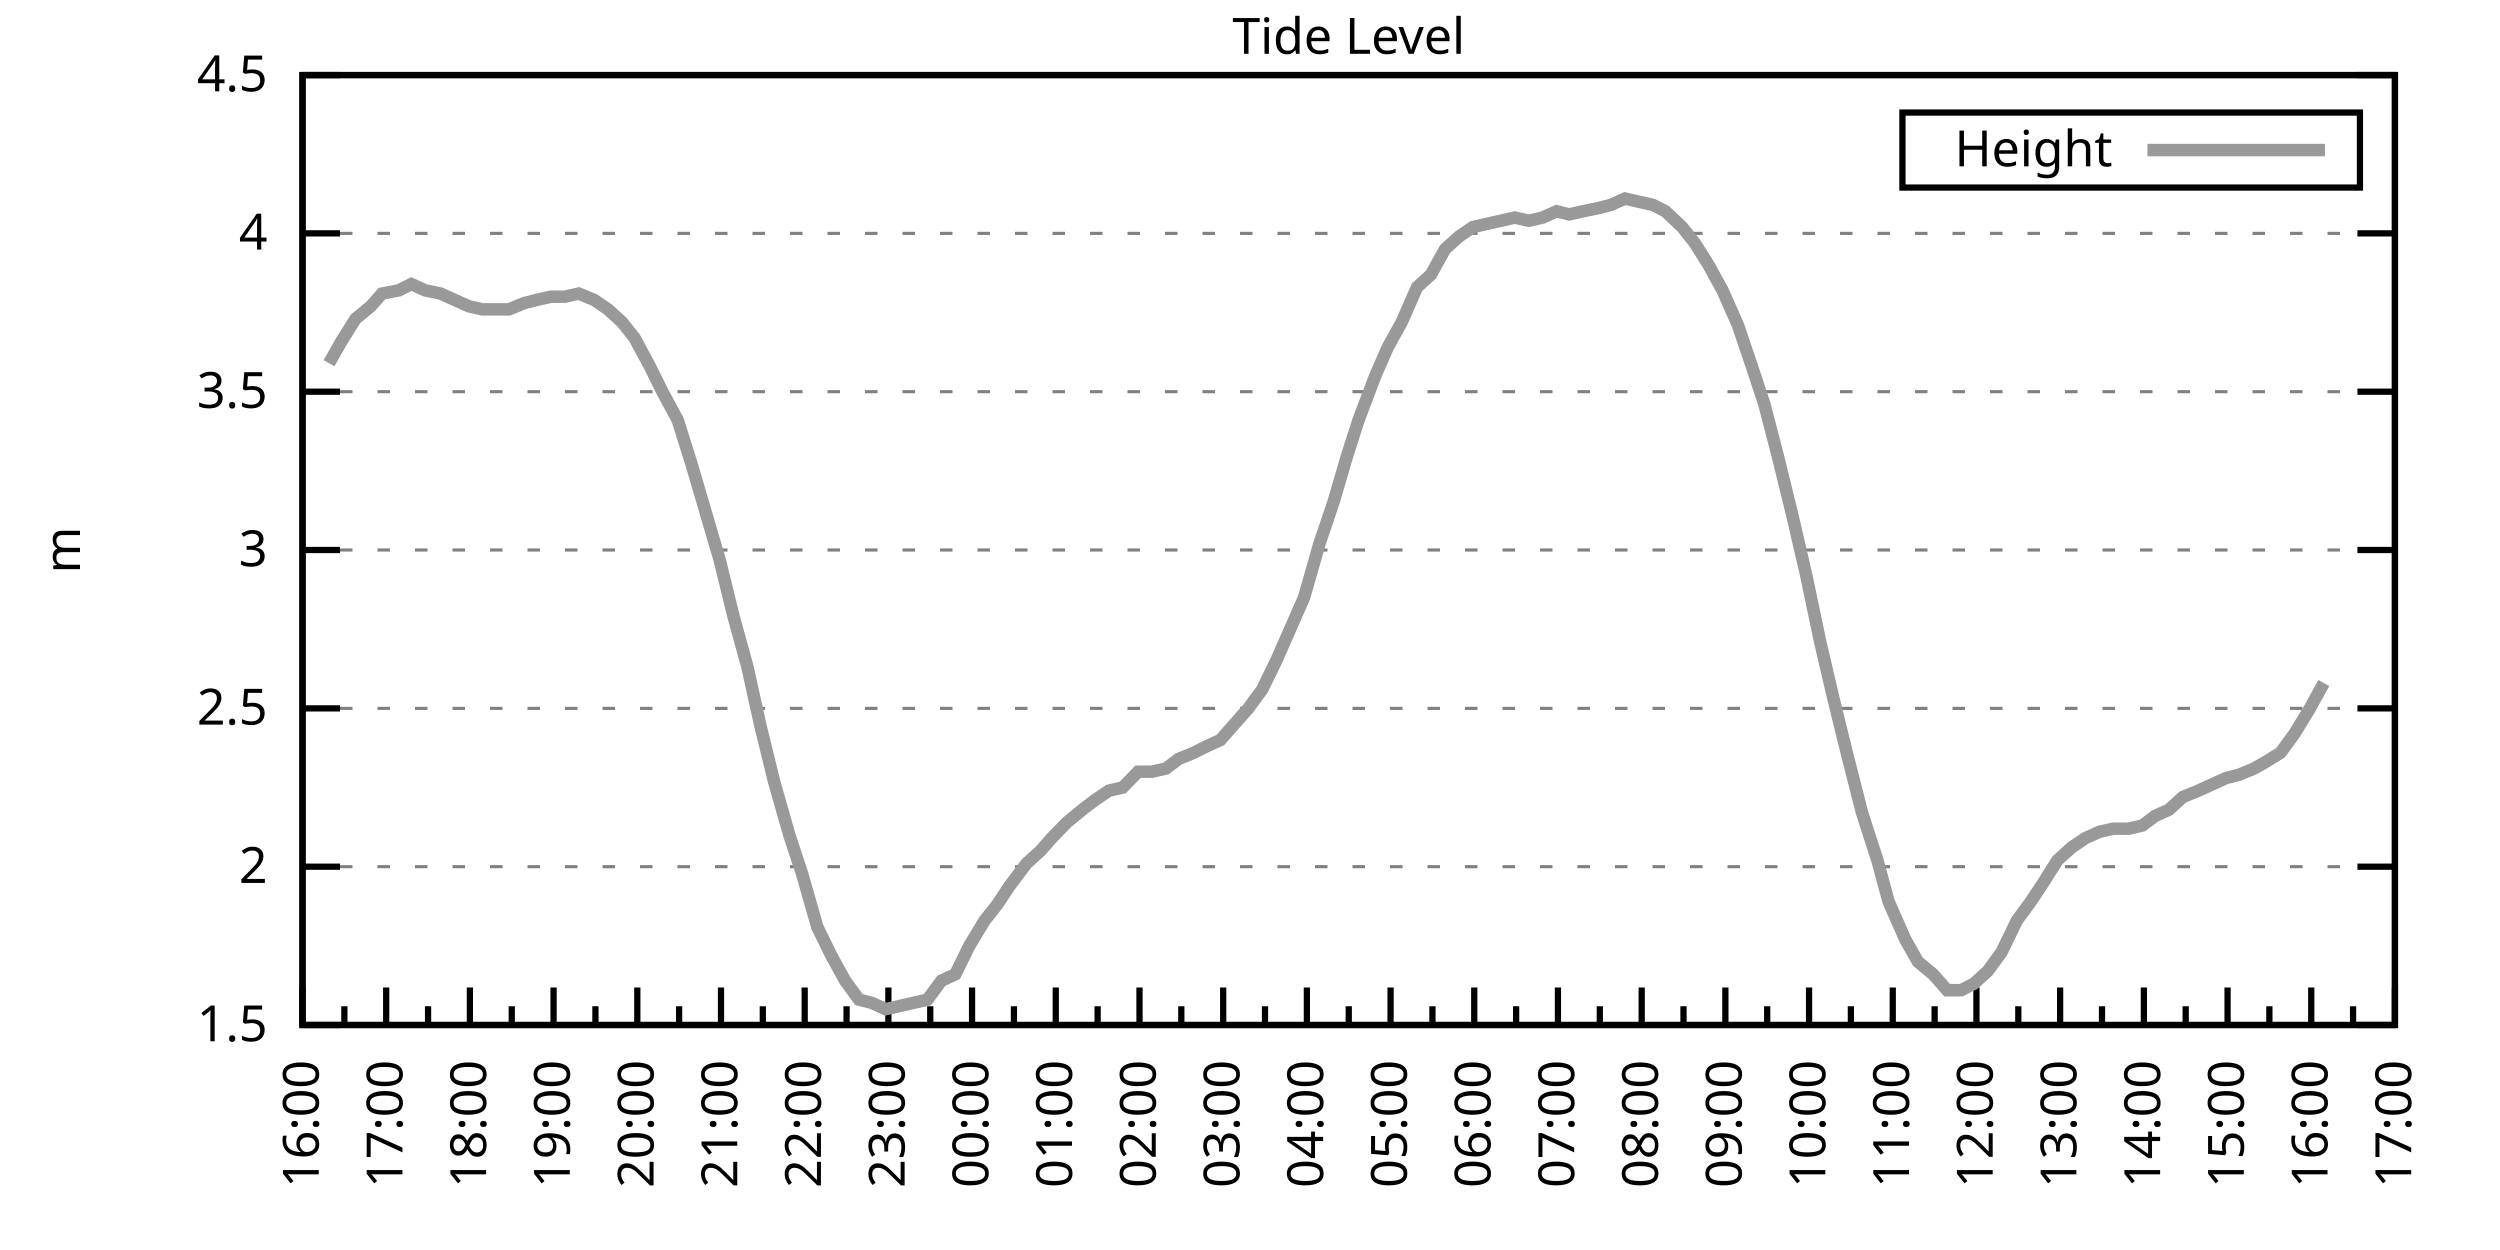
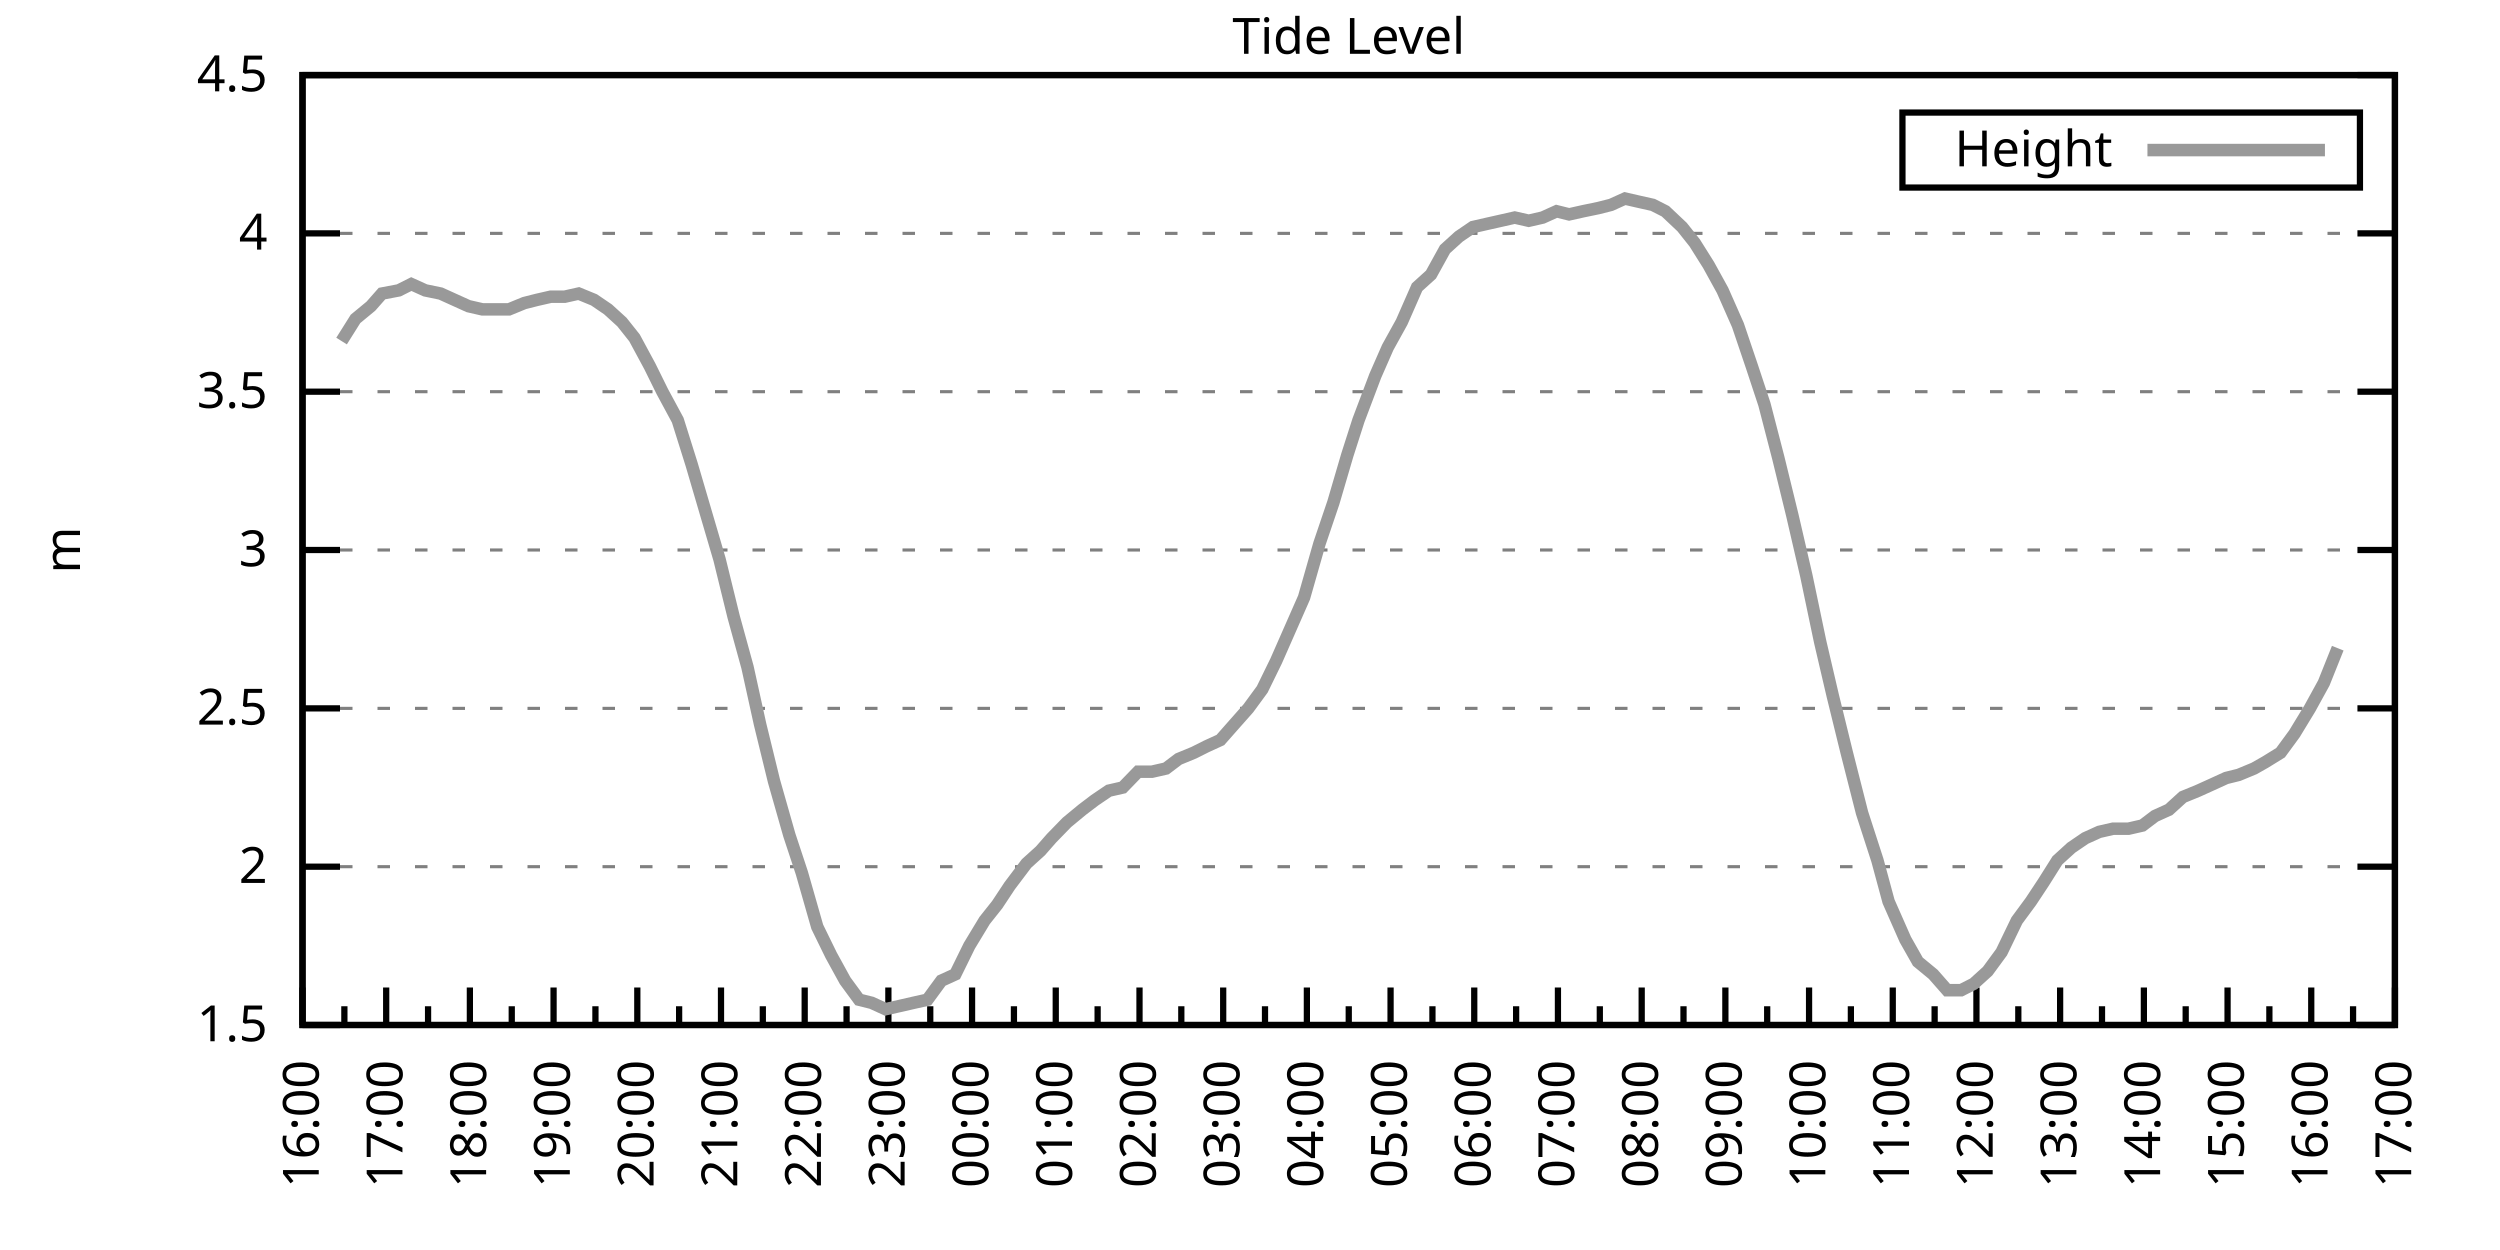
<svg xmlns="http://www.w3.org/2000/svg" xmlns:xlink="http://www.w3.org/1999/xlink" width="400" height="200" viewBox="0 0 400 200">
  <g id="gnuplot_canvas">
    <rect x="0" y="0" width="400" height="200" fill="none" />
    <defs>
      <circle id="gpDot" r="0.5" stroke-width="0.5" stroke="currentColor" />
      <path id="gpPt0" stroke-width="0.333" stroke="currentColor" d="M-1,0 h2 M0,-1 v2" />
      <path id="gpPt1" stroke-width="0.333" stroke="currentColor" d="M-1,-1 L1,1 M1,-1 L-1,1" />
      <path id="gpPt2" stroke-width="0.333" stroke="currentColor" d="M-1,0 L1,0 M0,-1 L0,1 M-1,-1 L1,1 M-1,1 L1,-1" />
      <rect id="gpPt3" stroke-width="0.333" stroke="currentColor" x="-1" y="-1" width="2" height="2" />
      <rect id="gpPt4" stroke-width="0.333" stroke="currentColor" fill="currentColor" x="-1" y="-1" width="2" height="2" />
      <circle id="gpPt5" stroke-width="0.333" stroke="currentColor" cx="0" cy="0" r="1" />
      <use xlink:href="#gpPt5" id="gpPt6" fill="currentColor" stroke="none" />
      <path id="gpPt7" stroke-width="0.333" stroke="currentColor" d="M0,-1.33 L-1.33,0.67 L1.33,0.67 z" />
      <use xlink:href="#gpPt7" id="gpPt8" fill="currentColor" stroke="none" />
      <use xlink:href="#gpPt7" id="gpPt9" stroke="currentColor" transform="rotate(180)" />
      <use xlink:href="#gpPt9" id="gpPt10" fill="currentColor" stroke="none" />
      <use xlink:href="#gpPt3" id="gpPt11" stroke="currentColor" transform="rotate(45)" />
      <use xlink:href="#gpPt11" id="gpPt12" fill="currentColor" stroke="none" />
      <path id="gpPt13" stroke-width="0.333" stroke="currentColor" d="M0,1.330 L1.265,0.411 L0.782,-1.067 L-0.782,-1.076 L-1.265,0.411 z" />
      <use xlink:href="#gpPt13" id="gpPt14" fill="currentColor" stroke="none" />
      <filter id="textbox" filterUnits="objectBoundingBox" x="0" y="0" height="1" width="1">
        <feFlood flood-color="white" flood-opacity="1" result="bgnd" />
        <feComposite in="SourceGraphic" in2="bgnd" operator="atop" />
      </filter>
      <filter id="greybox" filterUnits="objectBoundingBox" x="0" y="0" height="1" width="1">
        <feFlood flood-color="lightgrey" flood-opacity="1" result="grey" />
        <feComposite in="SourceGraphic" in2="grey" operator="atop" />
      </filter>
    </defs>
    <g fill="none" color="white" stroke="currentColor" stroke-width="1.00" stroke-linecap="butt" stroke-linejoin="miter">
</g>
    <g fill="none" color="black" stroke="currentColor" stroke-width="1.00" stroke-linecap="butt" stroke-linejoin="miter">
      <g stroke="none" shape-rendering="crispEdges">
        <polygon fill="rgb(255, 255, 255)" points="48.40,164.00 383.18,164.00 383.18,12.02 48.40,12.02 " />
      </g>
    </g>
    <g fill="none" color="black" stroke="currentColor" stroke-width="1.00" stroke-linecap="butt" stroke-linejoin="miter">
</g>
    <g fill="none" color="black" stroke="black" stroke-width="0.50" stroke-linecap="butt" stroke-linejoin="miter">
</g>
    <g fill="none" color="gray" stroke="currentColor" stroke-width="0.50" stroke-linecap="butt" stroke-linejoin="miter">
      <path stroke="gray" stroke-dasharray="2,4" class="gridline" d="M48.40,164.00 L383.19,164.00  " />
    </g>
    <g fill="none" color="gray" stroke="gray" stroke-width="1.00" stroke-linecap="butt" stroke-linejoin="miter">
</g>
    <g fill="none" color="black" stroke="currentColor" stroke-width="1.00" stroke-linecap="butt" stroke-linejoin="miter">
      <path stroke="black" d="M48.40,164.00 L54.40,164.00 M383.19,164.00 L377.19,164.00  " />
      <g transform="translate(42.80,166.60)" stroke="none" fill="black" font-family="Sans" font-size="8.00" text-anchor="end">
        <text>
          <tspan font-family="Sans"> 1.5</tspan>
        </text>
      </g>
    </g>
    <g fill="none" color="black" stroke="currentColor" stroke-width="1.00" stroke-linecap="butt" stroke-linejoin="miter">
</g>
    <g fill="none" color="black" stroke="black" stroke-width="0.50" stroke-linecap="butt" stroke-linejoin="miter">
</g>
    <g fill="none" color="gray" stroke="currentColor" stroke-width="0.50" stroke-linecap="butt" stroke-linejoin="miter">
      <path stroke="gray" stroke-dasharray="2,4" class="gridline" d="M48.40,138.67 L383.19,138.67  " />
    </g>
    <g fill="none" color="gray" stroke="gray" stroke-width="1.00" stroke-linecap="butt" stroke-linejoin="miter">
</g>
    <g fill="none" color="black" stroke="currentColor" stroke-width="1.00" stroke-linecap="butt" stroke-linejoin="miter">
      <path stroke="black" d="M48.40,138.67 L54.40,138.67 M383.19,138.67 L377.19,138.67  " />
      <g transform="translate(42.80,141.27)" stroke="none" fill="black" font-family="Sans" font-size="8.00" text-anchor="end">
        <text>
          <tspan font-family="Sans"> 2</tspan>
        </text>
      </g>
    </g>
    <g fill="none" color="black" stroke="currentColor" stroke-width="1.00" stroke-linecap="butt" stroke-linejoin="miter">
</g>
    <g fill="none" color="black" stroke="black" stroke-width="0.50" stroke-linecap="butt" stroke-linejoin="miter">
</g>
    <g fill="none" color="gray" stroke="currentColor" stroke-width="0.50" stroke-linecap="butt" stroke-linejoin="miter">
      <path stroke="gray" stroke-dasharray="2,4" class="gridline" d="M48.40,113.34 L383.19,113.34  " />
    </g>
    <g fill="none" color="gray" stroke="gray" stroke-width="1.00" stroke-linecap="butt" stroke-linejoin="miter">
</g>
    <g fill="none" color="black" stroke="currentColor" stroke-width="1.00" stroke-linecap="butt" stroke-linejoin="miter">
      <path stroke="black" d="M48.40,113.34 L54.40,113.34 M383.19,113.34 L377.19,113.34  " />
      <g transform="translate(42.80,115.94)" stroke="none" fill="black" font-family="Sans" font-size="8.00" text-anchor="end">
        <text>
          <tspan font-family="Sans"> 2.5</tspan>
        </text>
      </g>
    </g>
    <g fill="none" color="black" stroke="currentColor" stroke-width="1.00" stroke-linecap="butt" stroke-linejoin="miter">
</g>
    <g fill="none" color="black" stroke="black" stroke-width="0.50" stroke-linecap="butt" stroke-linejoin="miter">
</g>
    <g fill="none" color="gray" stroke="currentColor" stroke-width="0.50" stroke-linecap="butt" stroke-linejoin="miter">
      <path stroke="gray" stroke-dasharray="2,4" class="gridline" d="M48.40,88.00 L383.19,88.00  " />
    </g>
    <g fill="none" color="gray" stroke="gray" stroke-width="1.00" stroke-linecap="butt" stroke-linejoin="miter">
</g>
    <g fill="none" color="black" stroke="currentColor" stroke-width="1.00" stroke-linecap="butt" stroke-linejoin="miter">
      <path stroke="black" d="M48.40,88.00 L54.40,88.00 M383.19,88.00 L377.19,88.00  " />
      <g transform="translate(42.80,90.60)" stroke="none" fill="black" font-family="Sans" font-size="8.00" text-anchor="end">
        <text>
          <tspan font-family="Sans"> 3</tspan>
        </text>
      </g>
    </g>
    <g fill="none" color="black" stroke="currentColor" stroke-width="1.00" stroke-linecap="butt" stroke-linejoin="miter">
</g>
    <g fill="none" color="black" stroke="black" stroke-width="0.50" stroke-linecap="butt" stroke-linejoin="miter">
</g>
    <g fill="none" color="gray" stroke="currentColor" stroke-width="0.50" stroke-linecap="butt" stroke-linejoin="miter">
      <path stroke="gray" stroke-dasharray="2,4" class="gridline" d="M48.40,62.67 L383.19,62.67  " />
    </g>
    <g fill="none" color="gray" stroke="gray" stroke-width="1.00" stroke-linecap="butt" stroke-linejoin="miter">
</g>
    <g fill="none" color="black" stroke="currentColor" stroke-width="1.00" stroke-linecap="butt" stroke-linejoin="miter">
      <path stroke="black" d="M48.40,62.67 L54.40,62.67 M383.19,62.67 L377.19,62.67  " />
      <g transform="translate(42.80,65.27)" stroke="none" fill="black" font-family="Sans" font-size="8.00" text-anchor="end">
        <text>
          <tspan font-family="Sans"> 3.5</tspan>
        </text>
      </g>
    </g>
    <g fill="none" color="black" stroke="currentColor" stroke-width="1.00" stroke-linecap="butt" stroke-linejoin="miter">
</g>
    <g fill="none" color="black" stroke="black" stroke-width="0.50" stroke-linecap="butt" stroke-linejoin="miter">
</g>
    <g fill="none" color="gray" stroke="currentColor" stroke-width="0.50" stroke-linecap="butt" stroke-linejoin="miter">
      <path stroke="gray" stroke-dasharray="2,4" class="gridline" d="M48.40,37.34 L383.19,37.34  " />
    </g>
    <g fill="none" color="gray" stroke="gray" stroke-width="1.00" stroke-linecap="butt" stroke-linejoin="miter">
</g>
    <g fill="none" color="black" stroke="currentColor" stroke-width="1.00" stroke-linecap="butt" stroke-linejoin="miter">
      <path stroke="black" d="M48.40,37.34 L54.40,37.34 M383.19,37.34 L377.19,37.34  " />
      <g transform="translate(42.80,39.94)" stroke="none" fill="black" font-family="Sans" font-size="8.00" text-anchor="end">
        <text>
          <tspan font-family="Sans"> 4</tspan>
        </text>
      </g>
    </g>
    <g fill="none" color="black" stroke="currentColor" stroke-width="1.00" stroke-linecap="butt" stroke-linejoin="miter">
</g>
    <g fill="none" color="black" stroke="black" stroke-width="0.50" stroke-linecap="butt" stroke-linejoin="miter">
</g>
    <g fill="none" color="gray" stroke="currentColor" stroke-width="0.50" stroke-linecap="butt" stroke-linejoin="miter">
      <path stroke="gray" stroke-dasharray="2,4" class="gridline" d="M48.40,12.01 L383.19,12.01  " />
    </g>
    <g fill="none" color="gray" stroke="gray" stroke-width="1.00" stroke-linecap="butt" stroke-linejoin="miter">
</g>
    <g fill="none" color="black" stroke="currentColor" stroke-width="1.00" stroke-linecap="butt" stroke-linejoin="miter">
      <path stroke="black" d="M48.40,12.01 L54.40,12.01 M383.19,12.01 L377.19,12.01  " />
      <g transform="translate(42.80,14.61)" stroke="none" fill="black" font-family="Sans" font-size="8.00" text-anchor="end">
        <text>
          <tspan font-family="Sans"> 4.5</tspan>
        </text>
      </g>
    </g>
    <g fill="none" color="black" stroke="currentColor" stroke-width="1.00" stroke-linecap="butt" stroke-linejoin="miter">
      <path stroke="black" d="M48.40,164.00 L48.40,158.00  " />
      <g transform="translate(51.00,169.60) rotate(270)" stroke="none" fill="black" font-family="Sans" font-size="8.00" text-anchor="end">
        <text>
          <tspan font-family="Sans">16:00</tspan>
        </text>
      </g>
    </g>
    <g fill="none" color="black" stroke="currentColor" stroke-width="1.00" stroke-linecap="butt" stroke-linejoin="miter">
      <path stroke="black" d="M55.10,164.00 L55.10,161.00 M61.79,164.00 L61.79,158.00  " />
      <g transform="translate(64.39,169.60) rotate(270)" stroke="none" fill="black" font-family="Sans" font-size="8.00" text-anchor="end">
        <text>
          <tspan font-family="Sans">17:00</tspan>
        </text>
      </g>
    </g>
    <g fill="none" color="black" stroke="currentColor" stroke-width="1.00" stroke-linecap="butt" stroke-linejoin="miter">
      <path stroke="black" d="M68.49,164.00 L68.49,161.00 M75.18,164.00 L75.18,158.00  " />
      <g transform="translate(77.78,169.60) rotate(270)" stroke="none" fill="black" font-family="Sans" font-size="8.00" text-anchor="end">
        <text>
          <tspan font-family="Sans">18:00</tspan>
        </text>
      </g>
    </g>
    <g fill="none" color="black" stroke="currentColor" stroke-width="1.00" stroke-linecap="butt" stroke-linejoin="miter">
      <path stroke="black" d="M81.88,164.00 L81.88,161.00 M88.57,164.00 L88.57,158.00  " />
      <g transform="translate(91.17,169.60) rotate(270)" stroke="none" fill="black" font-family="Sans" font-size="8.00" text-anchor="end">
        <text>
          <tspan font-family="Sans">19:00</tspan>
        </text>
      </g>
    </g>
    <g fill="none" color="black" stroke="currentColor" stroke-width="1.00" stroke-linecap="butt" stroke-linejoin="miter">
      <path stroke="black" d="M95.27,164.00 L95.27,161.00 M101.97,164.00 L101.97,158.00  " />
      <g transform="translate(104.57,169.60) rotate(270)" stroke="none" fill="black" font-family="Sans" font-size="8.00" text-anchor="end">
        <text>
          <tspan font-family="Sans">20:00</tspan>
        </text>
      </g>
    </g>
    <g fill="none" color="black" stroke="currentColor" stroke-width="1.00" stroke-linecap="butt" stroke-linejoin="miter">
      <path stroke="black" d="M108.66,164.00 L108.66,161.00 M115.36,164.00 L115.36,158.00  " />
      <g transform="translate(117.96,169.60) rotate(270)" stroke="none" fill="black" font-family="Sans" font-size="8.00" text-anchor="end">
        <text>
          <tspan font-family="Sans">21:00</tspan>
        </text>
      </g>
    </g>
    <g fill="none" color="black" stroke="currentColor" stroke-width="1.00" stroke-linecap="butt" stroke-linejoin="miter">
      <path stroke="black" d="M122.05,164.00 L122.05,161.00 M128.75,164.00 L128.75,158.00  " />
      <g transform="translate(131.35,169.60) rotate(270)" stroke="none" fill="black" font-family="Sans" font-size="8.00" text-anchor="end">
        <text>
          <tspan font-family="Sans">22:00</tspan>
        </text>
      </g>
    </g>
    <g fill="none" color="black" stroke="currentColor" stroke-width="1.00" stroke-linecap="butt" stroke-linejoin="miter">
      <path stroke="black" d="M135.45,164.00 L135.45,161.00 M142.14,164.00 L142.14,158.00  " />
      <g transform="translate(144.74,169.60) rotate(270)" stroke="none" fill="black" font-family="Sans" font-size="8.00" text-anchor="end">
        <text>
          <tspan font-family="Sans">23:00</tspan>
        </text>
      </g>
    </g>
    <g fill="none" color="black" stroke="currentColor" stroke-width="1.00" stroke-linecap="butt" stroke-linejoin="miter">
      <path stroke="black" d="M148.84,164.00 L148.84,161.00 M155.53,164.00 L155.53,158.00  " />
      <g transform="translate(158.13,169.60) rotate(270)" stroke="none" fill="black" font-family="Sans" font-size="8.00" text-anchor="end">
        <text>
          <tspan font-family="Sans">00:00</tspan>
        </text>
      </g>
    </g>
    <g fill="none" color="black" stroke="currentColor" stroke-width="1.00" stroke-linecap="butt" stroke-linejoin="miter">
      <path stroke="black" d="M162.23,164.00 L162.23,161.00 M168.92,164.00 L168.92,158.00  " />
      <g transform="translate(171.52,169.60) rotate(270)" stroke="none" fill="black" font-family="Sans" font-size="8.00" text-anchor="end">
        <text>
          <tspan font-family="Sans">01:00</tspan>
        </text>
      </g>
    </g>
    <g fill="none" color="black" stroke="currentColor" stroke-width="1.00" stroke-linecap="butt" stroke-linejoin="miter">
      <path stroke="black" d="M175.62,164.00 L175.62,161.00 M182.32,164.00 L182.32,158.00  " />
      <g transform="translate(184.92,169.60) rotate(270)" stroke="none" fill="black" font-family="Sans" font-size="8.00" text-anchor="end">
        <text>
          <tspan font-family="Sans">02:00</tspan>
        </text>
      </g>
    </g>
    <g fill="none" color="black" stroke="currentColor" stroke-width="1.00" stroke-linecap="butt" stroke-linejoin="miter">
      <path stroke="black" d="M189.01,164.00 L189.01,161.00 M195.71,164.00 L195.71,158.00  " />
      <g transform="translate(198.31,169.60) rotate(270)" stroke="none" fill="black" font-family="Sans" font-size="8.00" text-anchor="end">
        <text>
          <tspan font-family="Sans">03:00</tspan>
        </text>
      </g>
    </g>
    <g fill="none" color="black" stroke="currentColor" stroke-width="1.00" stroke-linecap="butt" stroke-linejoin="miter">
      <path stroke="black" d="M202.40,164.00 L202.40,161.00 M209.10,164.00 L209.10,158.00  " />
      <g transform="translate(211.70,169.60) rotate(270)" stroke="none" fill="black" font-family="Sans" font-size="8.00" text-anchor="end">
        <text>
          <tspan font-family="Sans">04:00</tspan>
        </text>
      </g>
    </g>
    <g fill="none" color="black" stroke="currentColor" stroke-width="1.00" stroke-linecap="butt" stroke-linejoin="miter">
      <path stroke="black" d="M215.80,164.00 L215.80,161.00 M222.49,164.00 L222.49,158.00  " />
      <g transform="translate(225.09,169.60) rotate(270)" stroke="none" fill="black" font-family="Sans" font-size="8.00" text-anchor="end">
        <text>
          <tspan font-family="Sans">05:00</tspan>
        </text>
      </g>
    </g>
    <g fill="none" color="black" stroke="currentColor" stroke-width="1.00" stroke-linecap="butt" stroke-linejoin="miter">
      <path stroke="black" d="M229.19,164.00 L229.19,161.00 M235.88,164.00 L235.88,158.00  " />
      <g transform="translate(238.48,169.60) rotate(270)" stroke="none" fill="black" font-family="Sans" font-size="8.00" text-anchor="end">
        <text>
          <tspan font-family="Sans">06:00</tspan>
        </text>
      </g>
    </g>
    <g fill="none" color="black" stroke="currentColor" stroke-width="1.00" stroke-linecap="butt" stroke-linejoin="miter">
      <path stroke="black" d="M242.58,164.00 L242.58,161.00 M249.27,164.00 L249.27,158.00  " />
      <g transform="translate(251.87,169.60) rotate(270)" stroke="none" fill="black" font-family="Sans" font-size="8.00" text-anchor="end">
        <text>
          <tspan font-family="Sans">07:00</tspan>
        </text>
      </g>
    </g>
    <g fill="none" color="black" stroke="currentColor" stroke-width="1.00" stroke-linecap="butt" stroke-linejoin="miter">
      <path stroke="black" d="M255.97,164.00 L255.97,161.00 M262.67,164.00 L262.67,158.00  " />
      <g transform="translate(265.27,169.60) rotate(270)" stroke="none" fill="black" font-family="Sans" font-size="8.00" text-anchor="end">
        <text>
          <tspan font-family="Sans">08:00</tspan>
        </text>
      </g>
    </g>
    <g fill="none" color="black" stroke="currentColor" stroke-width="1.00" stroke-linecap="butt" stroke-linejoin="miter">
      <path stroke="black" d="M269.36,164.00 L269.36,161.00 M276.06,164.00 L276.06,158.00  " />
      <g transform="translate(278.66,169.60) rotate(270)" stroke="none" fill="black" font-family="Sans" font-size="8.00" text-anchor="end">
        <text>
          <tspan font-family="Sans">09:00</tspan>
        </text>
      </g>
    </g>
    <g fill="none" color="black" stroke="currentColor" stroke-width="1.00" stroke-linecap="butt" stroke-linejoin="miter">
      <path stroke="black" d="M282.75,164.00 L282.75,161.00 M289.45,164.00 L289.45,158.00  " />
      <g transform="translate(292.05,169.60) rotate(270)" stroke="none" fill="black" font-family="Sans" font-size="8.00" text-anchor="end">
        <text>
          <tspan font-family="Sans">10:00</tspan>
        </text>
      </g>
    </g>
    <g fill="none" color="black" stroke="currentColor" stroke-width="1.00" stroke-linecap="butt" stroke-linejoin="miter">
      <path stroke="black" d="M296.14,164.00 L296.14,161.00 M302.84,164.00 L302.84,158.00  " />
      <g transform="translate(305.44,169.60) rotate(270)" stroke="none" fill="black" font-family="Sans" font-size="8.00" text-anchor="end">
        <text>
          <tspan font-family="Sans">11:00</tspan>
        </text>
      </g>
    </g>
    <g fill="none" color="black" stroke="currentColor" stroke-width="1.00" stroke-linecap="butt" stroke-linejoin="miter">
      <path stroke="black" d="M309.54,164.00 L309.54,161.00 M316.23,164.00 L316.23,158.00  " />
      <g transform="translate(318.83,169.60) rotate(270)" stroke="none" fill="black" font-family="Sans" font-size="8.00" text-anchor="end">
        <text>
          <tspan font-family="Sans">12:00</tspan>
        </text>
      </g>
    </g>
    <g fill="none" color="black" stroke="currentColor" stroke-width="1.00" stroke-linecap="butt" stroke-linejoin="miter">
      <path stroke="black" d="M322.93,164.00 L322.93,161.00 M329.62,164.00 L329.62,158.00  " />
      <g transform="translate(332.22,169.60) rotate(270)" stroke="none" fill="black" font-family="Sans" font-size="8.00" text-anchor="end">
        <text>
          <tspan font-family="Sans">13:00</tspan>
        </text>
      </g>
    </g>
    <g fill="none" color="black" stroke="currentColor" stroke-width="1.00" stroke-linecap="butt" stroke-linejoin="miter">
      <path stroke="black" d="M336.32,164.00 L336.32,161.00 M343.02,164.00 L343.02,158.00  " />
      <g transform="translate(345.62,169.60) rotate(270)" stroke="none" fill="black" font-family="Sans" font-size="8.00" text-anchor="end">
        <text>
          <tspan font-family="Sans">14:00</tspan>
        </text>
      </g>
    </g>
    <g fill="none" color="black" stroke="currentColor" stroke-width="1.00" stroke-linecap="butt" stroke-linejoin="miter">
      <path stroke="black" d="M349.71,164.00 L349.71,161.00 M356.41,164.00 L356.41,158.00  " />
      <g transform="translate(359.01,169.60) rotate(270)" stroke="none" fill="black" font-family="Sans" font-size="8.00" text-anchor="end">
        <text>
          <tspan font-family="Sans">15:00</tspan>
        </text>
      </g>
    </g>
    <g fill="none" color="black" stroke="currentColor" stroke-width="1.00" stroke-linecap="butt" stroke-linejoin="miter">
      <path stroke="black" d="M363.10,164.00 L363.10,161.00 M369.80,164.00 L369.80,158.00  " />
      <g transform="translate(372.40,169.60) rotate(270)" stroke="none" fill="black" font-family="Sans" font-size="8.00" text-anchor="end">
        <text>
          <tspan font-family="Sans">16:00</tspan>
        </text>
      </g>
    </g>
    <g fill="none" color="black" stroke="currentColor" stroke-width="1.00" stroke-linecap="butt" stroke-linejoin="miter">
      <path stroke="black" d="M376.49,164.00 L376.49,161.00 M383.19,164.00 L383.19,158.00  " />
      <g transform="translate(385.79,169.60) rotate(270)" stroke="none" fill="black" font-family="Sans" font-size="8.00" text-anchor="end">
        <text>
          <tspan font-family="Sans">17:00</tspan>
        </text>
      </g>
    </g>
    <g fill="none" color="black" stroke="currentColor" stroke-width="1.00" stroke-linecap="butt" stroke-linejoin="miter">
</g>
    <g fill="none" color="black" stroke="currentColor" stroke-width="1.00" stroke-linecap="butt" stroke-linejoin="miter">
      <path stroke="black" d="M48.40,12.01 L48.40,164.00 L383.19,164.00 L383.19,12.01 L48.40,12.01 Z  " />
    </g>
    <g fill="none" color="black" stroke="currentColor" stroke-width="1.00" stroke-linecap="butt" stroke-linejoin="miter">
      <g transform="translate(12.80,88.01) rotate(270)" stroke="none" fill="black" font-family="Sans" font-size="8.00" text-anchor="middle">
        <text>
          <tspan font-family="Sans">m</tspan>
        </text>
      </g>
    </g>
    <g fill="none" color="black" stroke="currentColor" stroke-width="1.00" stroke-linecap="butt" stroke-linejoin="miter">
</g>
    <g fill="none" color="black" stroke="currentColor" stroke-width="1.00" stroke-linecap="butt" stroke-linejoin="miter">
      <path stroke="black" d="M304.39,30.01 L304.39,18.01 L377.59,18.01 L377.59,30.01 L304.39,30.01 Z  " />
    </g>
    <g id="Tide_level_plot_1">
      <g fill="none" color="white" stroke="black" stroke-width="2.00" stroke-linecap="butt" stroke-linejoin="miter">
</g>
      <g fill="none" color="black" stroke="currentColor" stroke-width="2.00" stroke-linecap="butt" stroke-linejoin="miter">
        <g transform="translate(337.99,26.61)" stroke="none" fill="black" font-family="Sans" font-size="8.00" text-anchor="end">
          <text>
            <tspan font-family="Sans">Height</tspan>
          </text>
        </g>
      </g>
      <g fill="none" color="black" stroke="currentColor" stroke-width="2.00" stroke-linecap="butt" stroke-linejoin="miter">
-         <path stroke="rgb(153, 153, 153)" d="M343.59,24.01 L371.99,24.01 M52.64,58.11 L54.65,54.57 L56.88,51.02 L59.34,48.99 L61.12,46.97 L63.80,46.46   L65.81,45.45 L68.04,46.46 L70.50,46.97 L72.73,47.98 L74.96,48.99 L77.19,49.50 L79.20,49.50 L81.43,49.50   L83.89,48.49 L85.90,47.98 L88.13,47.47 L90.36,47.47 L92.59,46.97 L95.05,47.98 L97.28,49.50 L99.51,51.53   L101.52,54.06 L103.98,58.62 L105.98,62.67 L108.44,67.23 L110.67,74.33 L112.90,81.93 L115.13,89.52 L117.37,98.64   L119.60,106.75 L121.61,115.87 L123.84,124.99 L126.29,133.60 L128.30,139.68 L130.76,148.29 L132.99,152.85 L135.22,156.91   L137.45,159.95 L139.46,160.45 L141.69,161.47 L143.93,160.96 L146.16,160.45 L148.39,159.95 L150.62,156.91 L152.85,155.89   L155.09,151.33 L157.54,147.28 L159.55,144.75 L161.56,141.71 L164.24,138.16 L166.47,136.14 L168.25,134.11 L170.71,131.58   L173.17,129.55 L175.17,128.03 L177.41,126.51 L179.64,126.00 L182.09,123.47 L184.32,123.47 L186.56,122.96 L188.57,121.44   L191.02,120.43 L193.03,119.42 L195.26,118.40 L197.49,115.87 L199.73,113.34 L201.96,110.30 L204.19,105.74 L206.42,100.67   L208.65,95.60 L211.11,86.99 L213.34,80.41 L215.57,72.81 L217.36,67.23 L220.04,60.14 L222.04,55.58 L224.28,51.53   L226.73,45.95 L228.96,43.93 L231.20,39.87 L233.43,37.85 L235.66,36.33 L237.89,35.82 L240.12,35.32 L242.36,34.81   L244.59,35.32 L246.82,34.81 L249.05,33.80 L251.06,34.30 L253.29,33.80 L255.75,33.29 L257.76,32.78 L259.99,31.77   L262.22,32.28 L264.45,32.78 L266.46,33.80 L269.14,36.33 L271.15,38.86 L273.38,42.41 L275.61,46.46 L278.07,52.03   L280.30,58.62 L282.31,64.70 L284.54,73.31 L286.77,82.43 L289.00,92.06 L291.23,102.70 L293.24,111.31 L295.48,120.43   L297.93,130.06 L300.39,137.66 L302.17,144.24 L304.85,150.32 L306.86,153.87 L309.31,155.89 L311.54,158.43 L313.78,158.43   L315.79,157.41 L318.02,155.39 L320.25,152.35 L322.70,147.28 L324.94,144.24 L326.95,141.20 L329.18,137.66 L331.41,135.63   L333.64,134.11 L335.87,133.10 L338.10,132.59 L340.56,132.59 L342.79,132.08 L344.80,130.56 L347.03,129.55 L349.26,127.52   L351.72,126.51 L353.95,125.50 L356.18,124.48 L358.19,123.98 L360.65,122.96 L362.43,121.95 L364.89,120.43 L367.12,117.39   L369.58,113.34 L371.81,109.28  " />
+         <path stroke="rgb(153, 153, 153)" d="M343.59,24.01 L371.99,24.01 M54.65,54.57 L56.88,51.02 L59.34,48.99 L61.12,46.97 L63.80,46.46 L65.81,45.45   L68.04,46.46 L70.50,46.97 L72.73,47.98 L74.96,48.99 L77.19,49.50 L79.20,49.50 L81.43,49.50 L83.89,48.49   L85.90,47.98 L88.13,47.47 L90.36,47.47 L92.59,46.97 L95.05,47.98 L97.28,49.50 L99.51,51.53 L101.52,54.06   L103.98,58.62 L105.98,62.67 L108.44,67.23 L110.67,74.33 L112.90,81.93 L115.13,89.52 L117.37,98.64 L119.60,106.75   L121.61,115.87 L123.84,124.99 L126.29,133.60 L128.30,139.68 L130.76,148.29 L132.99,152.85 L135.22,156.91 L137.45,159.95   L139.46,160.45 L141.69,161.47 L143.93,160.96 L146.16,160.45 L148.39,159.95 L150.62,156.91 L152.85,155.89 L155.09,151.33   L157.54,147.28 L159.55,144.75 L161.56,141.71 L164.24,138.16 L166.47,136.14 L168.25,134.11 L170.71,131.58 L173.17,129.55   L175.17,128.03 L177.41,126.51 L179.64,126.00 L182.09,123.47 L184.32,123.47 L186.56,122.96 L188.57,121.44 L191.02,120.43   L193.03,119.42 L195.26,118.40 L197.49,115.87 L199.73,113.34 L201.96,110.30 L204.19,105.74 L206.42,100.67 L208.65,95.60   L211.11,86.99 L213.34,80.41 L215.57,72.81 L217.36,67.23 L220.04,60.14 L222.04,55.58 L224.28,51.53 L226.73,45.95   L228.96,43.93 L231.20,39.87 L233.43,37.85 L235.66,36.33 L237.89,35.82 L240.12,35.32 L242.36,34.81 L244.59,35.32   L246.82,34.81 L249.05,33.80 L251.06,34.30 L253.29,33.80 L255.75,33.29 L257.76,32.78 L259.99,31.77 L262.22,32.28   L264.45,32.78 L266.46,33.80 L269.14,36.33 L271.15,38.86 L273.38,42.41 L275.61,46.46 L278.07,52.03 L280.30,58.62   L282.31,64.70 L284.54,73.31 L286.77,82.43 L289.00,92.06 L291.23,102.70 L293.24,111.31 L295.48,120.43 L297.93,130.06   L300.39,137.66 L302.17,144.24 L304.85,150.32 L306.86,153.87 L309.31,155.89 L311.54,158.43 L313.78,158.43 L315.79,157.41   L318.02,155.39 L320.25,152.35 L322.70,147.28 L324.94,144.24 L326.95,141.20 L329.18,137.66 L331.41,135.63 L333.64,134.11   L335.87,133.10 L338.10,132.59 L340.56,132.59 L342.79,132.08 L344.80,130.56 L347.03,129.55 L349.26,127.52 L351.72,126.51   L353.95,125.50 L356.18,124.48 L358.19,123.98 L360.65,122.96 L362.43,121.95 L364.89,120.43 L367.12,117.39 L369.58,113.34   L371.81,109.28 L374.04,103.71  " />
      </g>
    </g>
    <g fill="none" color="black" stroke="currentColor" stroke-width="2.00" stroke-linecap="butt" stroke-linejoin="miter">
</g>
    <g fill="none" color="black" stroke="black" stroke-width="1.00" stroke-linecap="butt" stroke-linejoin="miter">
</g>
    <g fill="none" color="black" stroke="currentColor" stroke-width="1.00" stroke-linecap="butt" stroke-linejoin="miter">
      <path stroke="black" d="M48.40,12.01 L48.40,164.00 L383.19,164.00 L383.19,12.01 L48.40,12.01 Z  " />
    </g>
    <g fill="none" color="black" stroke="currentColor" stroke-width="1.00" stroke-linecap="butt" stroke-linejoin="miter">
      <g transform="translate(215.79,8.61)" stroke="none" fill="black" font-family="Sans" font-size="8.00" text-anchor="middle">
        <text>
          <tspan font-family="Sans">Tide Level</tspan>
        </text>
      </g>
    </g>
    <g fill="none" color="black" stroke="currentColor" stroke-width="1.00" stroke-linecap="butt" stroke-linejoin="miter">
</g>
  </g>
</svg>
